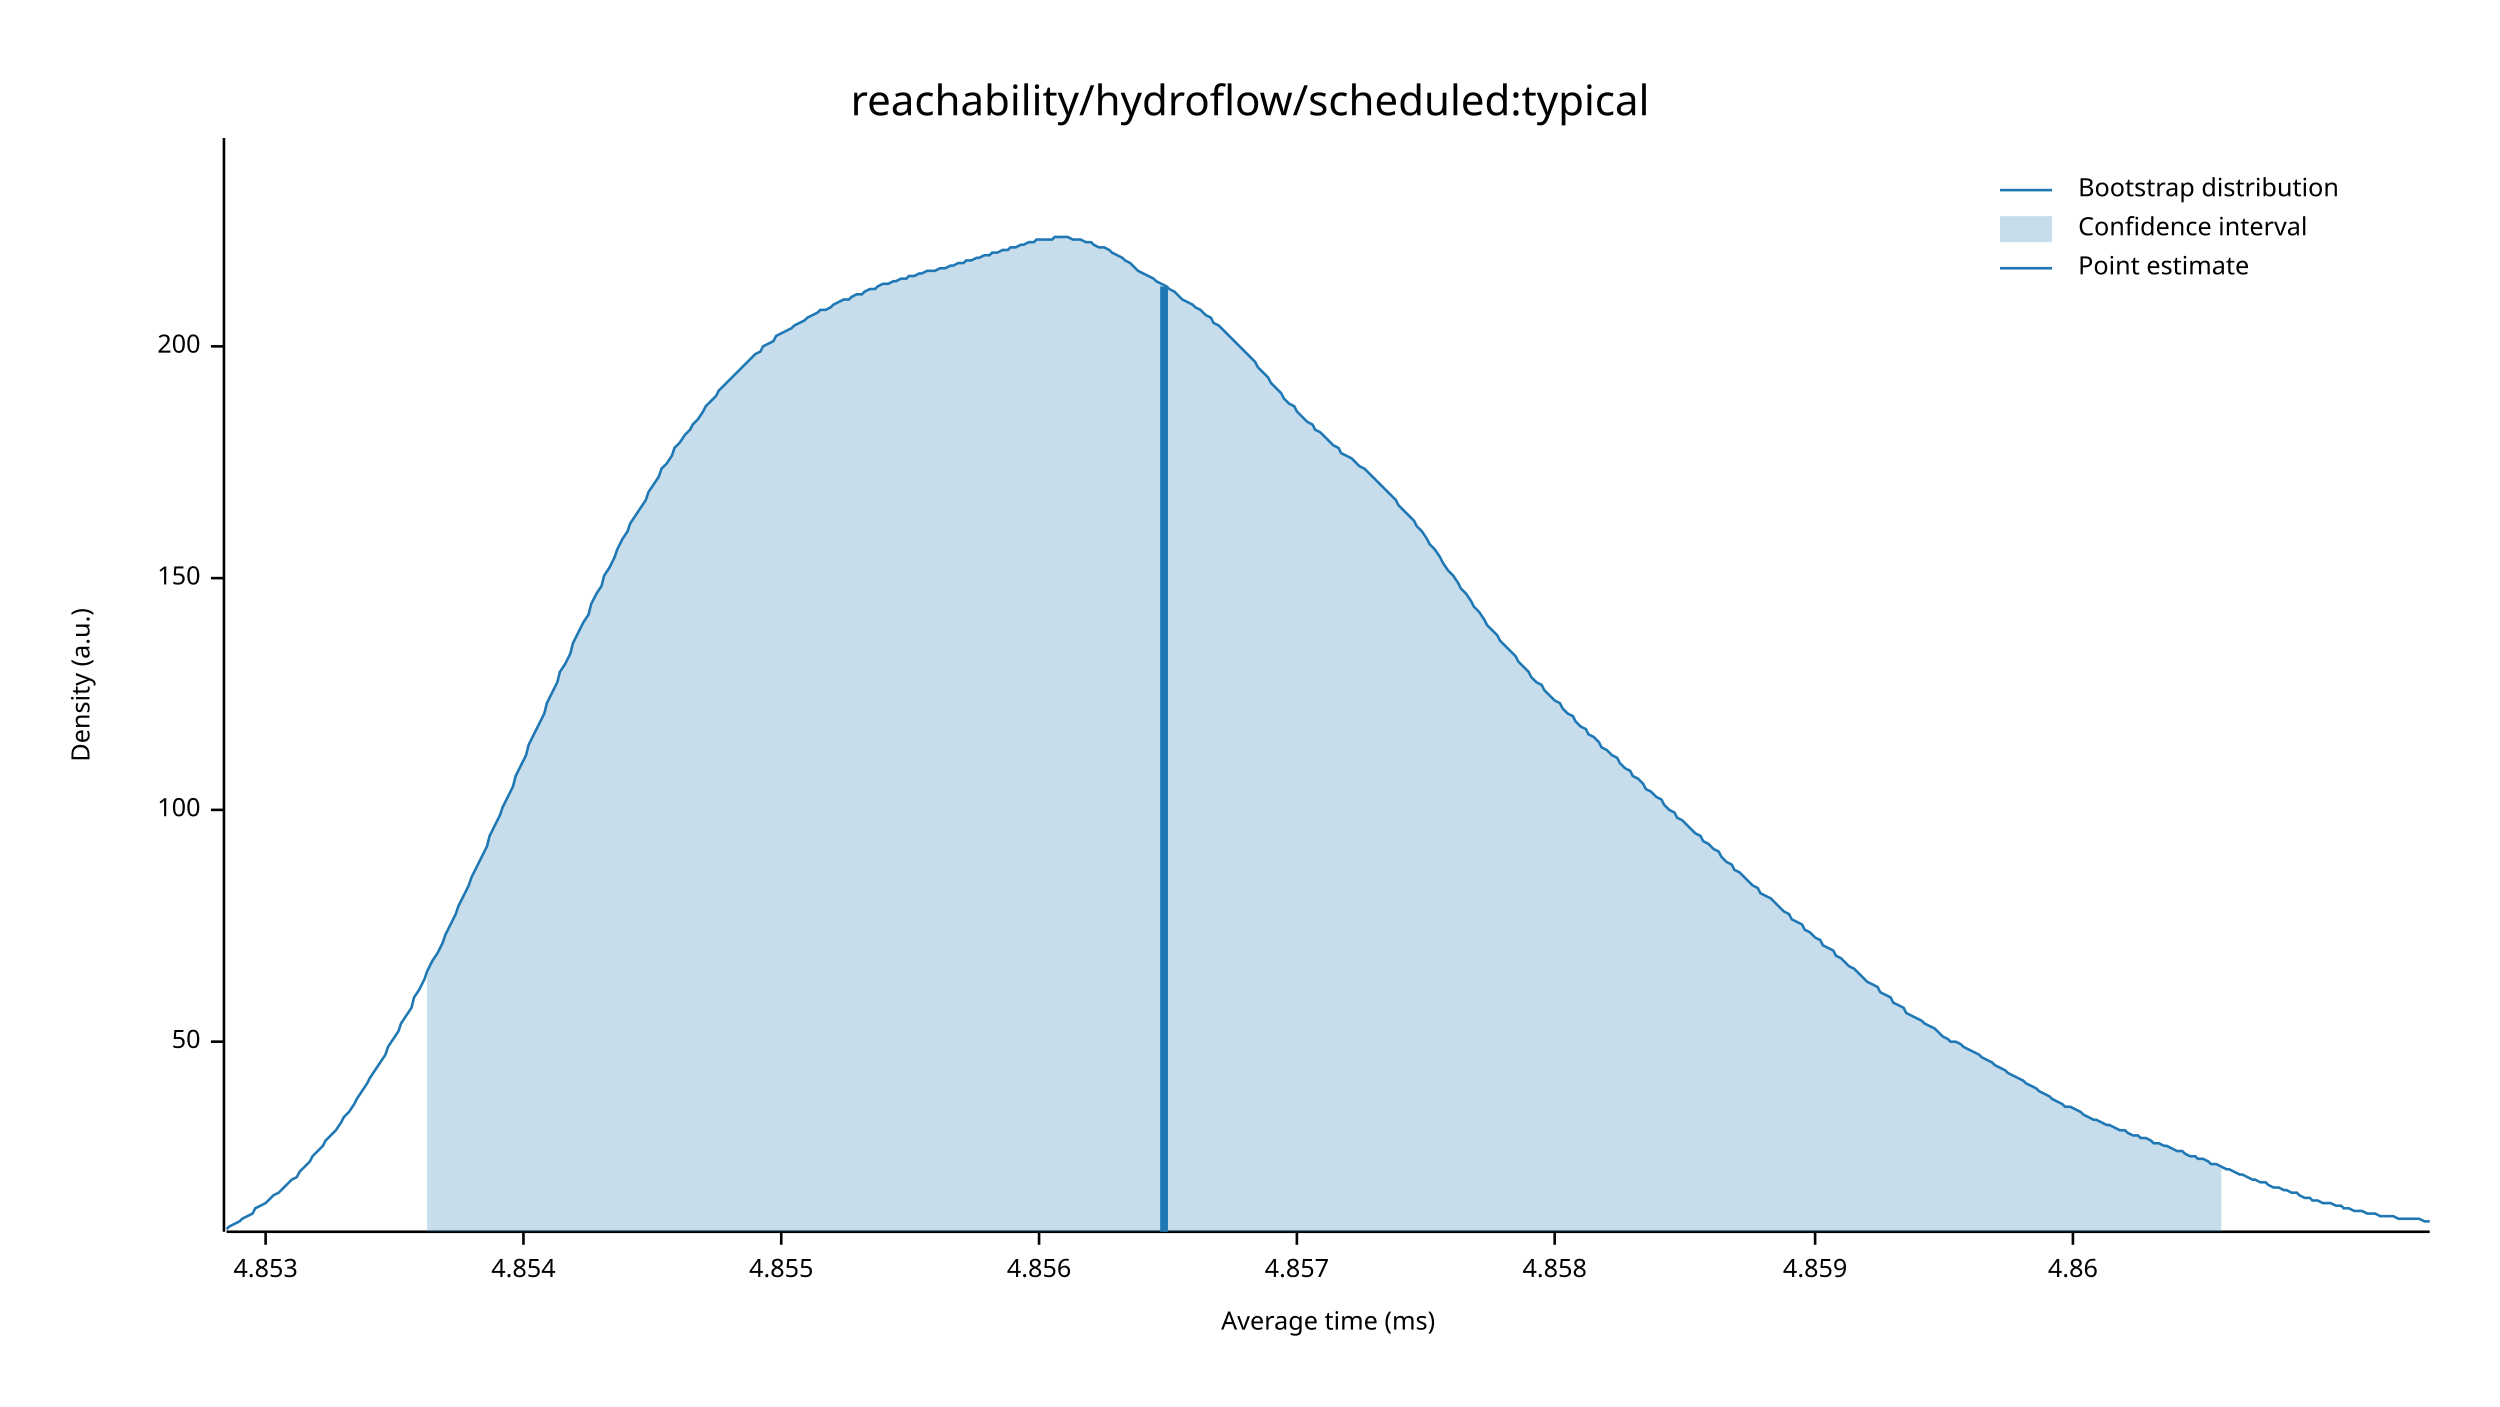
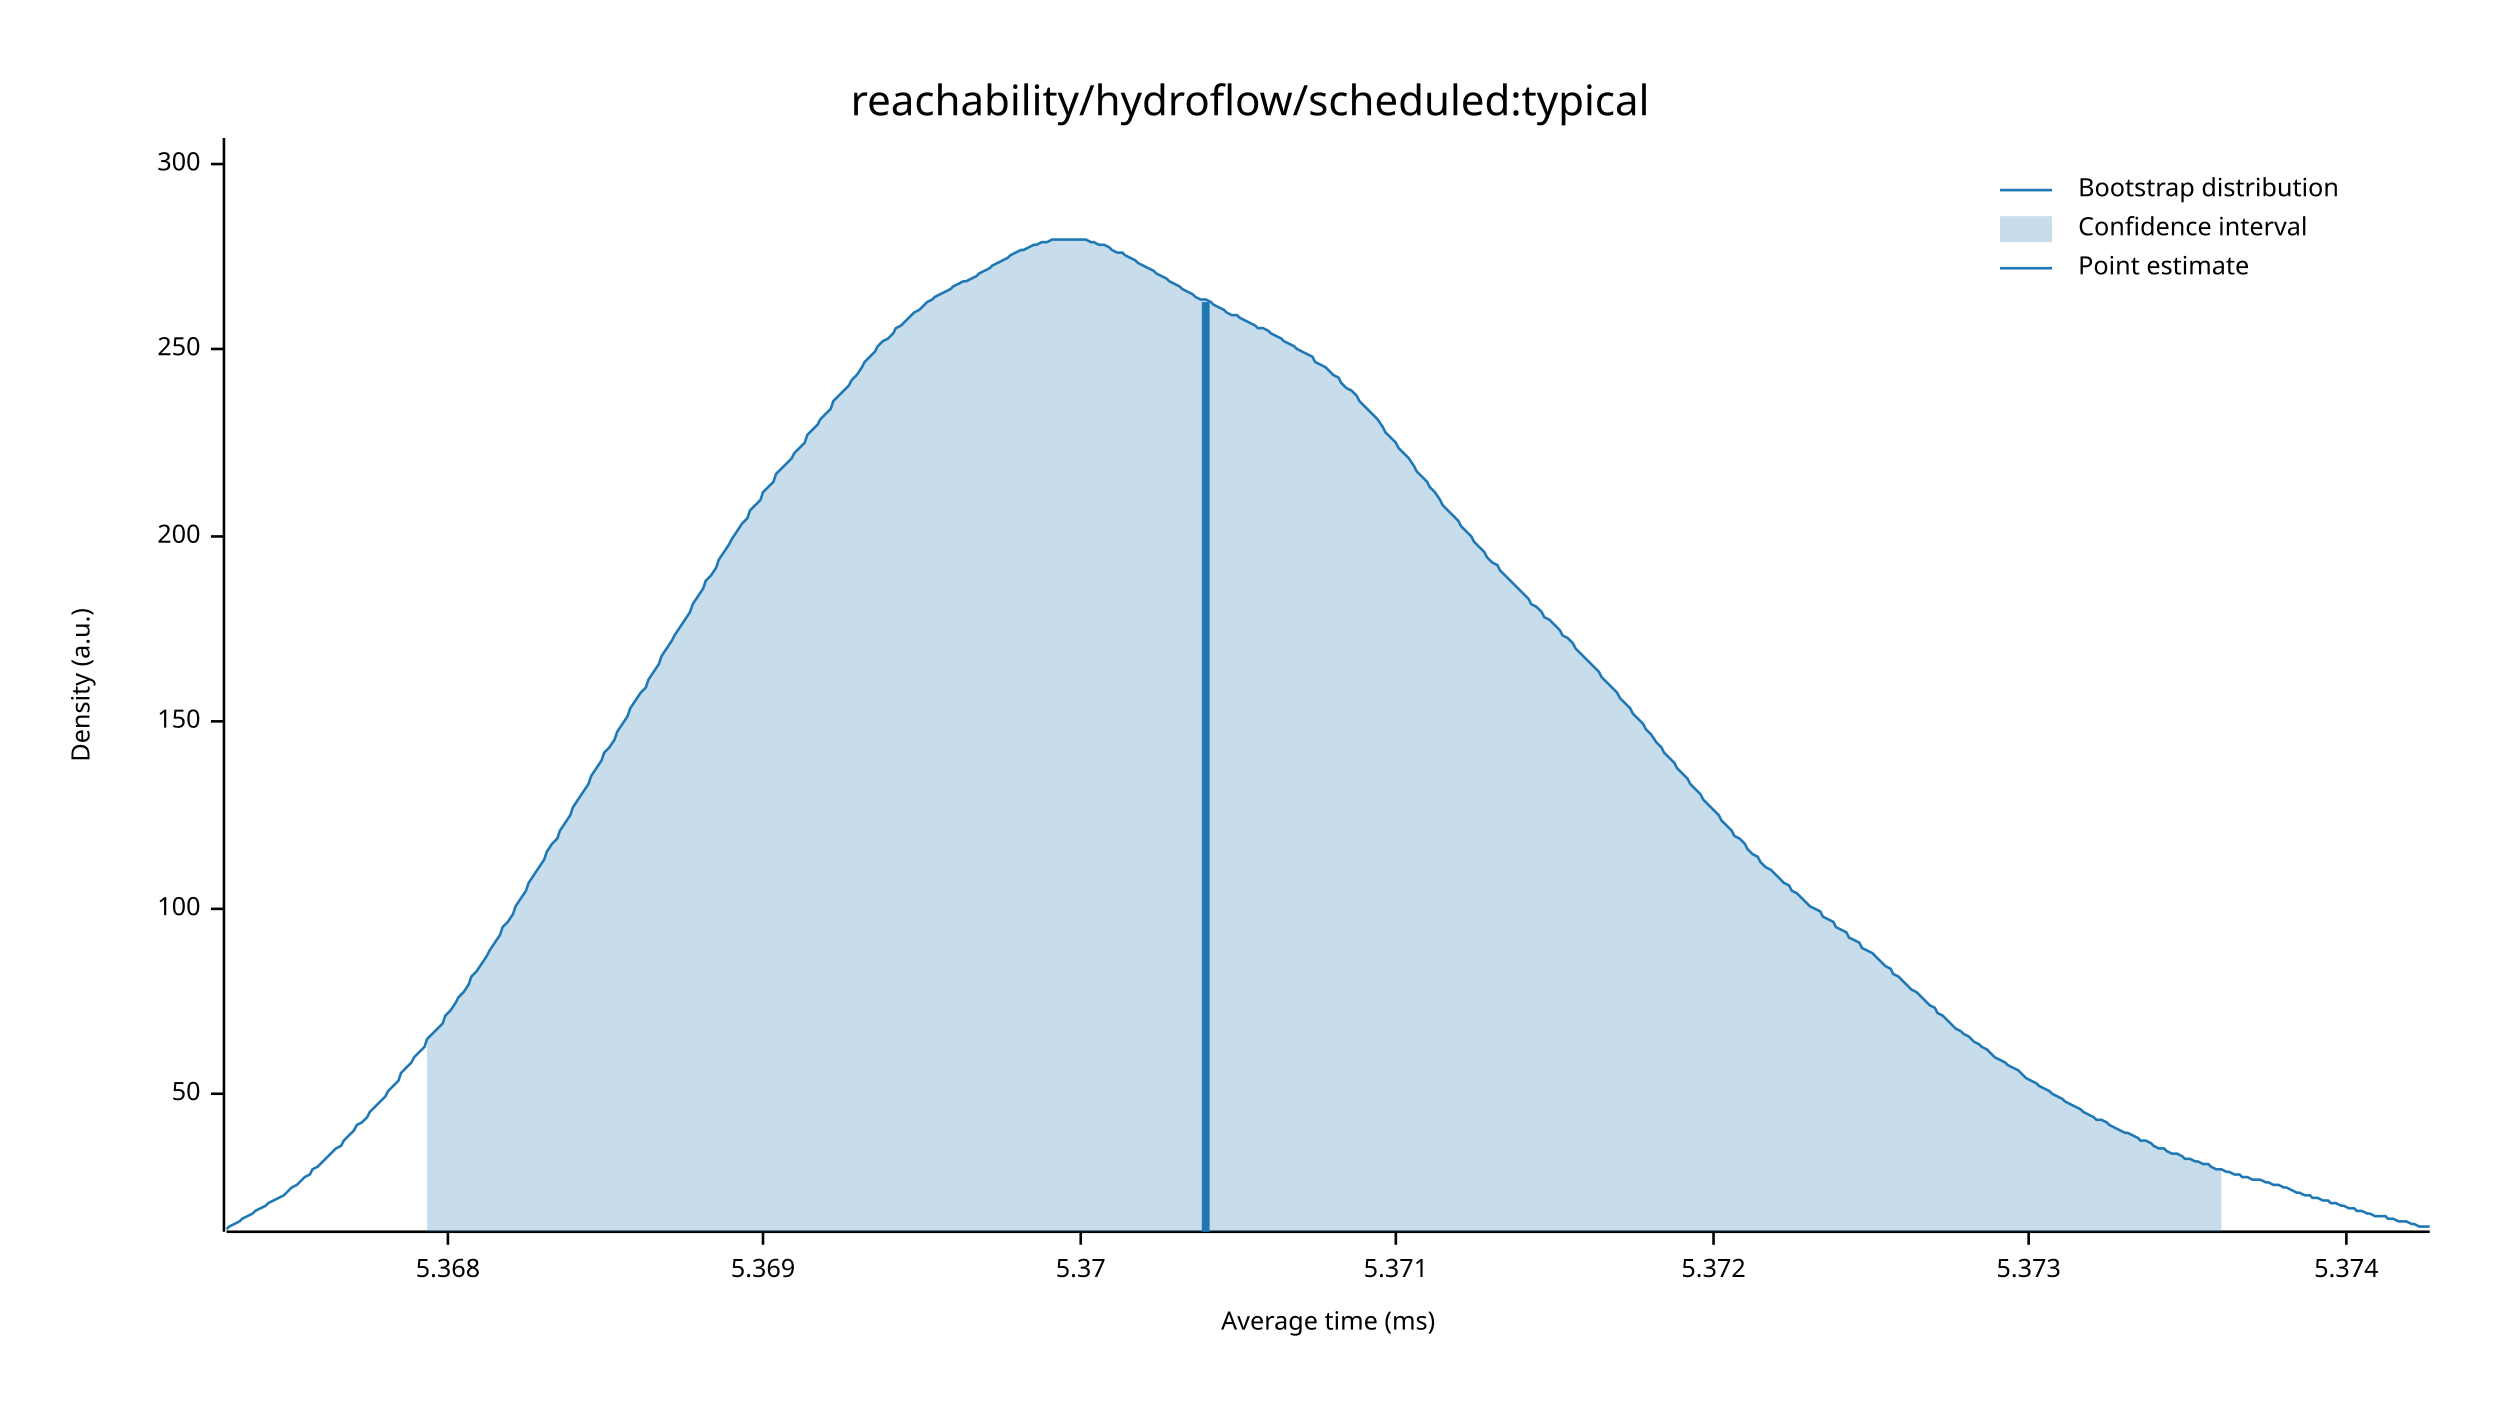
<svg xmlns="http://www.w3.org/2000/svg" width="960" height="540" viewBox="0 0 960 540">
  <text x="480" y="32" dy="0.76em" text-anchor="middle" font-family="sans-serif" font-size="16.129" opacity="1" fill="#000000">
reachability/hydroflow/scheduled:typical
</text>
  <text x="27" y="263" dy="0.76em" text-anchor="middle" font-family="sans-serif" font-size="9.677" opacity="1" fill="#000000" transform="rotate(270, 27, 263)">
Density (a.u.)
</text>
  <text x="510" y="513" dy="-0.5ex" text-anchor="middle" font-family="sans-serif" font-size="9.677" opacity="1" fill="#000000">
Average time (ms)
</text>
  <polyline fill="none" opacity="1" stroke="#000000" stroke-width="1" points="86,53 86,473 " />
-   <text x="77" y="400" dy="0.5ex" text-anchor="end" font-family="sans-serif" font-size="9.677" opacity="1" fill="#000000">
+   <text x="77" y="420" dy="0.5ex" text-anchor="end" font-family="sans-serif" font-size="9.677" opacity="1" fill="#000000">
50
</text>
-   <polyline fill="none" opacity="1" stroke="#000000" stroke-width="1" points="81,400 86,400 " />
-   <text x="77" y="311" dy="0.5ex" text-anchor="end" font-family="sans-serif" font-size="9.677" opacity="1" fill="#000000">
+   <polyline fill="none" opacity="1" stroke="#000000" stroke-width="1" points="81,420 86,420 " />
+   <text x="77" y="349" dy="0.5ex" text-anchor="end" font-family="sans-serif" font-size="9.677" opacity="1" fill="#000000">
100
</text>
-   <polyline fill="none" opacity="1" stroke="#000000" stroke-width="1" points="81,311 86,311 " />
-   <text x="77" y="222" dy="0.5ex" text-anchor="end" font-family="sans-serif" font-size="9.677" opacity="1" fill="#000000">
+   <polyline fill="none" opacity="1" stroke="#000000" stroke-width="1" points="81,349 86,349 " />
+   <text x="77" y="277" dy="0.5ex" text-anchor="end" font-family="sans-serif" font-size="9.677" opacity="1" fill="#000000">
150
</text>
-   <polyline fill="none" opacity="1" stroke="#000000" stroke-width="1" points="81,222 86,222 " />
-   <text x="77" y="133" dy="0.5ex" text-anchor="end" font-family="sans-serif" font-size="9.677" opacity="1" fill="#000000">
+   <polyline fill="none" opacity="1" stroke="#000000" stroke-width="1" points="81,277 86,277 " />
+   <text x="77" y="206" dy="0.5ex" text-anchor="end" font-family="sans-serif" font-size="9.677" opacity="1" fill="#000000">
200
</text>
-   <polyline fill="none" opacity="1" stroke="#000000" stroke-width="1" points="81,133 86,133 " />
+   <polyline fill="none" opacity="1" stroke="#000000" stroke-width="1" points="81,206 86,206 " />
+   <text x="77" y="134" dy="0.5ex" text-anchor="end" font-family="sans-serif" font-size="9.677" opacity="1" fill="#000000">
+ 250
+ </text>
+   <polyline fill="none" opacity="1" stroke="#000000" stroke-width="1" points="81,134 86,134 " />
+   <text x="77" y="63" dy="0.5ex" text-anchor="end" font-family="sans-serif" font-size="9.677" opacity="1" fill="#000000">
+ 300
+ </text>
+   <polyline fill="none" opacity="1" stroke="#000000" stroke-width="1" points="81,63 86,63 " />
  <polyline fill="none" opacity="1" stroke="#000000" stroke-width="1" points="87,473 933,473 " />
-   <text x="102" y="483" dy="0.76em" text-anchor="middle" font-family="sans-serif" font-size="9.677" opacity="1" fill="#000000">
- 4.853
+   <text x="172" y="483" dy="0.76em" text-anchor="middle" font-family="sans-serif" font-size="9.677" opacity="1" fill="#000000">
+ 5.368
</text>
-   <polyline fill="none" opacity="1" stroke="#000000" stroke-width="1" points="102,473 102,478 " />
-   <text x="201" y="483" dy="0.76em" text-anchor="middle" font-family="sans-serif" font-size="9.677" opacity="1" fill="#000000">
- 4.854
+   <polyline fill="none" opacity="1" stroke="#000000" stroke-width="1" points="172,473 172,478 " />
+   <text x="293" y="483" dy="0.76em" text-anchor="middle" font-family="sans-serif" font-size="9.677" opacity="1" fill="#000000">
+ 5.369
</text>
-   <polyline fill="none" opacity="1" stroke="#000000" stroke-width="1" points="201,473 201,478 " />
-   <text x="300" y="483" dy="0.76em" text-anchor="middle" font-family="sans-serif" font-size="9.677" opacity="1" fill="#000000">
- 4.855
+   <polyline fill="none" opacity="1" stroke="#000000" stroke-width="1" points="293,473 293,478 " />
+   <text x="415" y="483" dy="0.76em" text-anchor="middle" font-family="sans-serif" font-size="9.677" opacity="1" fill="#000000">
+ 5.37
</text>
-   <polyline fill="none" opacity="1" stroke="#000000" stroke-width="1" points="300,473 300,478 " />
-   <text x="399" y="483" dy="0.76em" text-anchor="middle" font-family="sans-serif" font-size="9.677" opacity="1" fill="#000000">
- 4.856
+   <polyline fill="none" opacity="1" stroke="#000000" stroke-width="1" points="415,473 415,478 " />
+   <text x="536" y="483" dy="0.76em" text-anchor="middle" font-family="sans-serif" font-size="9.677" opacity="1" fill="#000000">
+ 5.371
</text>
-   <polyline fill="none" opacity="1" stroke="#000000" stroke-width="1" points="399,473 399,478 " />
-   <text x="498" y="483" dy="0.76em" text-anchor="middle" font-family="sans-serif" font-size="9.677" opacity="1" fill="#000000">
- 4.857
+   <polyline fill="none" opacity="1" stroke="#000000" stroke-width="1" points="536,473 536,478 " />
+   <text x="658" y="483" dy="0.76em" text-anchor="middle" font-family="sans-serif" font-size="9.677" opacity="1" fill="#000000">
+ 5.372
</text>
-   <polyline fill="none" opacity="1" stroke="#000000" stroke-width="1" points="498,473 498,478 " />
-   <text x="597" y="483" dy="0.76em" text-anchor="middle" font-family="sans-serif" font-size="9.677" opacity="1" fill="#000000">
- 4.858
+   <polyline fill="none" opacity="1" stroke="#000000" stroke-width="1" points="658,473 658,478 " />
+   <text x="779" y="483" dy="0.76em" text-anchor="middle" font-family="sans-serif" font-size="9.677" opacity="1" fill="#000000">
+ 5.373
</text>
-   <polyline fill="none" opacity="1" stroke="#000000" stroke-width="1" points="597,473 597,478 " />
-   <text x="697" y="483" dy="0.76em" text-anchor="middle" font-family="sans-serif" font-size="9.677" opacity="1" fill="#000000">
- 4.859
+   <polyline fill="none" opacity="1" stroke="#000000" stroke-width="1" points="779,473 779,478 " />
+   <text x="901" y="483" dy="0.76em" text-anchor="middle" font-family="sans-serif" font-size="9.677" opacity="1" fill="#000000">
+ 5.374
</text>
-   <polyline fill="none" opacity="1" stroke="#000000" stroke-width="1" points="697,473 697,478 " />
-   <text x="796" y="483" dy="0.76em" text-anchor="middle" font-family="sans-serif" font-size="9.677" opacity="1" fill="#000000">
- 4.86
- </text>
-   <polyline fill="none" opacity="1" stroke="#000000" stroke-width="1" points="796,473 796,478 " />
-   <polyline fill="none" opacity="1" stroke="#1F78B4" stroke-width="1" points="87,472 88,471 90,470 92,469 93,468 95,467 97,466 98,464 100,463 102,462 103,461 105,459 107,458 109,456 110,455 112,453 114,452 115,450 117,448 119,446 120,444 122,442 124,440 125,438 127,436 129,434 131,431 132,429 134,427 136,424 137,422 139,419 141,416 142,414 144,411 146,408 148,405 149,402 151,399 153,396 154,393 156,390 158,387 159,383 161,380 163,376 164,373 166,369 168,366 170,362 171,359 173,355 175,351 176,348 178,344 180,340 181,337 183,333 185,329 187,325 188,321 190,317 192,313 193,310 195,306 197,302 198,298 200,294 202,290 203,286 205,282 207,278 209,274 210,270 212,266 214,262 215,258 217,255 219,251 220,247 222,243 224,239 226,236 227,232 229,228 231,225 232,221 234,218 236,214 237,211 239,207 241,204 242,201 244,198 246,195 248,192 249,189 251,186 253,183 254,180 256,178 258,175 259,172 261,170 263,167 265,165 266,163 268,161 270,158 271,156 273,154 275,152 276,150 278,148 280,146 281,145 283,143 285,141 287,139 288,138 290,136 292,135 293,133 295,132 297,131 298,129 300,128 302,127 304,126 305,125 307,124 309,123 310,122 312,121 314,120 315,119 317,119 319,118 320,117 322,116 324,115 326,115 327,114 329,113 331,113 332,112 334,111 336,111 337,110 339,109 341,109 343,108 344,108 346,107 348,107 349,106 351,106 353,105 354,105 356,104 358,104 359,104 361,103 363,103 365,102 366,102 368,101 370,101 371,100 373,100 375,99 376,99 378,98 380,98 381,97 383,97 385,96 387,96 388,95 390,95 392,94 393,94 395,93 397,93 398,92 400,92 402,92 404,92 405,91 407,91 409,91 410,91 412,92 414,92 415,92 417,93 419,93 420,94 422,95 424,95 426,96 427,97 429,98 431,99 432,100 434,101 436,103 437,104 439,105 441,106 443,107 444,108 446,109 448,110 449,111 451,112 453,114 454,115 456,116 458,117 459,118 461,119 463,121 465,122 466,124 468,125 470,127 471,128 473,130 475,132 476,133 478,135 480,137 482,139 483,141 485,143 487,145 488,147 490,149 492,151 493,153 495,155 497,156 498,158 500,160 502,162 504,163 505,165 507,166 509,168 510,169 512,171 514,172 515,174 517,175 519,176 521,178 522,179 524,180 526,182 527,183 529,185 531,187 532,188 534,190 536,192 537,194 539,196 541,198 543,200 544,202 546,204 548,207 549,209 551,211 553,214 554,216 556,219 558,221 560,224 561,226 563,228 565,231 566,233 568,235 570,238 571,240 573,242 575,244 576,246 578,248 580,250 582,252 583,254 585,256 587,258 588,260 590,262 592,263 593,265 595,267 597,269 599,270 600,272 602,274 604,275 605,277 607,279 609,280 610,282 612,283 614,285 615,287 617,288 619,290 621,291 622,293 624,295 626,296 627,298 629,299 631,301 632,303 634,304 636,306 638,307 639,309 641,311 643,312 644,314 646,315 648,317 649,318 651,320 653,321 654,323 656,324 658,326 660,327 661,329 663,331 665,332 666,334 668,335 670,337 671,338 673,340 675,341 676,343 678,344 680,345 682,347 683,348 685,350 687,351 688,353 690,354 692,355 693,357 695,358 697,360 699,361 700,363 702,364 704,365 705,367 707,368 709,370 710,371 712,372 714,374 715,375 717,377 719,378 721,379 722,381 724,382 726,383 727,385 729,386 731,387 732,389 734,390 736,391 738,392 739,393 741,394 743,395 744,396 746,398 748,399 749,400 751,400 753,401 754,402 756,403 758,404 760,405 761,406 763,407 765,408 766,409 768,410 770,411 771,412 773,413 775,414 777,415 778,416 780,417 782,418 783,419 785,420 787,421 788,422 790,423 792,424 793,425 795,425 797,426 799,427 800,428 802,429 804,430 805,430 807,431 809,432 810,432 812,433 814,434 816,434 817,435 819,436 821,436 822,437 824,437 826,438 827,439 829,439 831,440 832,440 834,441 836,442 838,442 839,443 841,444 843,444 844,445 846,445 848,446 849,447 851,447 853,448 855,449 856,449 858,450 860,451 861,451 863,452 865,453 866,453 868,454 870,454 871,455 873,456 875,456 877,457 878,457 880,458 882,458 883,459 885,460 887,460 888,461 890,461 892,462 894,462 895,462 897,463 899,463 900,464 902,464 904,465 905,465 907,465 909,466 910,466 912,466 914,467 916,467 917,467 919,467 921,468 922,468 924,468 926,468 927,468 929,468 931,469 933,469 " />
-   <polygon opacity="0.25" fill="#1F78B4" points="164,373 166,369 168,366 170,362 171,359 173,355 175,351 176,348 178,344 180,340 181,337 183,333 185,329 187,325 188,321 190,317 192,313 193,310 195,306 197,302 198,298 200,294 202,290 203,286 205,282 207,278 209,274 210,270 212,266 214,262 215,258 217,255 219,251 220,247 222,243 224,239 226,236 227,232 229,228 231,225 232,221 234,218 236,214 237,211 239,207 241,204 242,201 244,198 246,195 248,192 249,189 251,186 253,183 254,180 256,178 258,175 259,172 261,170 263,167 265,165 266,163 268,161 270,158 271,156 273,154 275,152 276,150 278,148 280,146 281,145 283,143 285,141 287,139 288,138 290,136 292,135 293,133 295,132 297,131 298,129 300,128 302,127 304,126 305,125 307,124 309,123 310,122 312,121 314,120 315,119 317,119 319,118 320,117 322,116 324,115 326,115 327,114 329,113 331,113 332,112 334,111 336,111 337,110 339,109 341,109 343,108 344,108 346,107 348,107 349,106 351,106 353,105 354,105 356,104 358,104 359,104 361,103 363,103 365,102 366,102 368,101 370,101 371,100 373,100 375,99 376,99 378,98 380,98 381,97 383,97 385,96 387,96 388,95 390,95 392,94 393,94 395,93 397,93 398,92 400,92 402,92 404,92 405,91 407,91 409,91 410,91 412,92 414,92 415,92 417,93 419,93 420,94 422,95 424,95 426,96 427,97 429,98 431,99 432,100 434,101 436,103 437,104 439,105 441,106 443,107 444,108 446,109 448,110 449,111 451,112 453,114 454,115 456,116 458,117 459,118 461,119 463,121 465,122 466,124 468,125 470,127 471,128 473,130 475,132 476,133 478,135 480,137 482,139 483,141 485,143 487,145 488,147 490,149 492,151 493,153 495,155 497,156 498,158 500,160 502,162 504,163 505,165 507,166 509,168 510,169 512,171 514,172 515,174 517,175 519,176 521,178 522,179 524,180 526,182 527,183 529,185 531,187 532,188 534,190 536,192 537,194 539,196 541,198 543,200 544,202 546,204 548,207 549,209 551,211 553,214 554,216 556,219 558,221 560,224 561,226 563,228 565,231 566,233 568,235 570,238 571,240 573,242 575,244 576,246 578,248 580,250 582,252 583,254 585,256 587,258 588,260 590,262 592,263 593,265 595,267 597,269 599,270 600,272 602,274 604,275 605,277 607,279 609,280 610,282 612,283 614,285 615,287 617,288 619,290 621,291 622,293 624,295 626,296 627,298 629,299 631,301 632,303 634,304 636,306 638,307 639,309 641,311 643,312 644,314 646,315 648,317 649,318 651,320 653,321 654,323 656,324 658,326 660,327 661,329 663,331 665,332 666,334 668,335 670,337 671,338 673,340 675,341 676,343 678,344 680,345 682,347 683,348 685,350 687,351 688,353 690,354 692,355 693,357 695,358 697,360 699,361 700,363 702,364 704,365 705,367 707,368 709,370 710,371 712,372 714,374 715,375 717,377 719,378 721,379 722,381 724,382 726,383 727,385 729,386 731,387 732,389 734,390 736,391 738,392 739,393 741,394 743,395 744,396 746,398 748,399 749,400 751,400 753,401 754,402 756,403 758,404 760,405 761,406 763,407 765,408 766,409 768,410 770,411 771,412 773,413 775,414 777,415 778,416 780,417 782,418 783,419 785,420 787,421 788,422 790,423 792,424 793,425 795,425 797,426 799,427 800,428 802,429 804,430 805,430 807,431 809,432 810,432 812,433 814,434 816,434 817,435 819,436 821,436 822,437 824,437 826,438 827,439 829,439 831,440 832,440 834,441 836,442 838,442 839,443 841,444 843,444 844,445 846,445 848,446 849,447 851,447 853,448 853,473 164,473 " />
-   <polyline fill="none" opacity="1" stroke="#1F78B4" stroke-width="3" points="447,473 447,110 " />
+   <polyline fill="none" opacity="1" stroke="#000000" stroke-width="1" points="901,473 901,478 " />
+   <polyline fill="none" opacity="1" stroke="#1F78B4" stroke-width="1" points="87,472 88,471 90,470 92,469 93,468 95,467 97,466 98,465 100,464 102,463 103,462 105,461 107,460 109,459 110,458 112,456 114,455 115,454 117,452 119,451 120,449 122,448 124,446 125,445 127,443 129,441 131,440 132,438 134,436 136,434 137,432 139,431 141,429 142,427 144,425 146,423 148,421 149,419 151,417 153,415 154,412 156,410 158,408 159,406 161,404 163,402 164,399 166,397 168,395 170,393 171,390 173,388 175,385 176,383 178,381 180,378 181,375 183,373 185,370 187,367 188,365 190,362 192,359 193,356 195,354 197,351 198,348 200,345 202,342 203,339 205,336 207,333 209,330 210,327 212,324 214,322 215,319 217,316 219,313 220,310 222,307 224,304 226,301 227,298 229,295 231,292 232,289 234,287 236,284 237,281 239,278 241,275 242,272 244,269 246,266 248,264 249,261 251,258 253,255 254,252 256,249 258,246 259,244 261,241 263,238 265,235 266,232 268,229 270,226 271,223 273,221 275,218 276,215 278,212 280,209 281,207 283,204 285,201 287,199 288,196 290,194 292,192 293,189 295,187 297,185 298,182 300,180 302,178 304,176 305,174 307,172 309,170 310,167 312,165 314,163 315,161 317,159 319,157 320,154 322,152 324,150 326,148 327,146 329,144 331,141 332,139 334,137 336,135 337,133 339,131 341,130 343,128 344,126 346,125 348,123 349,122 351,120 353,119 354,118 356,116 358,115 359,114 361,113 363,112 365,111 366,110 368,109 370,108 371,108 373,107 375,106 376,105 378,104 380,103 381,102 383,101 385,100 387,99 388,98 390,97 392,96 393,96 395,95 397,94 398,94 400,93 402,93 404,92 405,92 407,92 409,92 410,92 412,92 414,92 415,92 417,92 419,93 420,93 422,94 424,94 426,95 427,96 429,97 431,97 432,98 434,99 436,100 437,101 439,102 441,103 443,104 444,105 446,106 448,107 449,108 451,109 453,110 454,111 456,112 458,113 459,114 461,115 463,115 465,116 466,117 468,118 470,119 471,120 473,121 475,121 476,122 478,123 480,124 482,125 483,126 485,126 487,127 488,128 490,129 492,130 493,131 495,132 497,133 498,134 500,135 502,136 504,137 505,139 507,140 509,141 510,142 512,144 514,145 515,147 517,149 519,150 521,152 522,154 524,156 526,158 527,159 529,161 531,164 532,166 534,168 536,170 537,172 539,174 541,176 543,179 544,181 546,183 548,185 549,187 551,189 553,192 554,194 556,196 558,198 560,200 561,202 563,204 565,206 566,208 568,210 570,212 571,214 573,216 575,217 576,219 578,221 580,223 582,225 583,226 585,228 587,230 588,232 590,233 592,235 593,237 595,238 597,240 599,242 600,244 602,245 604,247 605,249 607,251 609,253 610,254 612,256 614,258 615,260 617,262 619,264 621,266 622,268 624,270 626,272 627,274 629,276 631,278 632,280 634,282 636,285 638,287 639,289 641,291 643,293 644,295 646,297 648,299 649,301 651,303 653,305 654,307 656,309 658,311 660,313 661,315 663,317 665,319 666,321 668,322 670,324 671,326 673,328 675,329 676,331 678,333 680,334 682,336 683,337 685,339 687,340 688,342 690,343 692,345 693,346 695,348 697,349 699,350 700,352 702,353 704,354 705,356 707,357 709,358 710,360 712,361 714,362 715,364 717,365 719,366 721,368 722,369 724,371 726,372 727,374 729,375 731,377 732,378 734,380 736,381 738,383 739,384 741,386 743,387 744,389 746,390 748,392 749,393 751,395 753,396 754,397 756,398 758,400 760,401 761,402 763,403 765,405 766,406 768,407 770,408 771,409 773,410 775,411 777,413 778,414 780,415 782,416 783,417 785,418 787,419 788,420 790,421 792,422 793,423 795,424 797,425 799,426 800,427 802,428 804,429 805,430 807,430 809,431 810,432 812,433 814,434 816,435 817,435 819,436 821,437 822,438 824,438 826,439 827,440 829,441 831,441 832,442 834,443 836,443 838,444 839,445 841,445 843,446 844,446 846,447 848,447 849,448 851,449 853,449 855,450 856,450 858,451 860,451 861,452 863,452 865,453 866,453 868,453 870,454 871,454 873,455 875,455 877,456 878,456 880,457 882,458 883,458 885,459 887,459 888,460 890,460 892,461 894,461 895,462 897,462 899,463 900,463 902,464 904,464 905,465 907,465 909,466 910,466 912,467 914,467 916,467 917,468 919,468 921,469 922,469 924,469 926,470 927,470 929,471 931,471 933,471 " />
+   <polygon opacity="0.25" fill="#1F78B4" points="164,399 166,397 168,395 170,393 171,390 173,388 175,385 176,383 178,381 180,378 181,375 183,373 185,370 187,367 188,365 190,362 192,359 193,356 195,354 197,351 198,348 200,345 202,342 203,339 205,336 207,333 209,330 210,327 212,324 214,322 215,319 217,316 219,313 220,310 222,307 224,304 226,301 227,298 229,295 231,292 232,289 234,287 236,284 237,281 239,278 241,275 242,272 244,269 246,266 248,264 249,261 251,258 253,255 254,252 256,249 258,246 259,244 261,241 263,238 265,235 266,232 268,229 270,226 271,223 273,221 275,218 276,215 278,212 280,209 281,207 283,204 285,201 287,199 288,196 290,194 292,192 293,189 295,187 297,185 298,182 300,180 302,178 304,176 305,174 307,172 309,170 310,167 312,165 314,163 315,161 317,159 319,157 320,154 322,152 324,150 326,148 327,146 329,144 331,141 332,139 334,137 336,135 337,133 339,131 341,130 343,128 344,126 346,125 348,123 349,122 351,120 353,119 354,118 356,116 358,115 359,114 361,113 363,112 365,111 366,110 368,109 370,108 371,108 373,107 375,106 376,105 378,104 380,103 381,102 383,101 385,100 387,99 388,98 390,97 392,96 393,96 395,95 397,94 398,94 400,93 402,93 404,92 405,92 407,92 409,92 410,92 412,92 414,92 415,92 417,92 419,93 420,93 422,94 424,94 426,95 427,96 429,97 431,97 432,98 434,99 436,100 437,101 439,102 441,103 443,104 444,105 446,106 448,107 449,108 451,109 453,110 454,111 456,112 458,113 459,114 461,115 463,115 465,116 466,117 468,118 470,119 471,120 473,121 475,121 476,122 478,123 480,124 482,125 483,126 485,126 487,127 488,128 490,129 492,130 493,131 495,132 497,133 498,134 500,135 502,136 504,137 505,139 507,140 509,141 510,142 512,144 514,145 515,147 517,149 519,150 521,152 522,154 524,156 526,158 527,159 529,161 531,164 532,166 534,168 536,170 537,172 539,174 541,176 543,179 544,181 546,183 548,185 549,187 551,189 553,192 554,194 556,196 558,198 560,200 561,202 563,204 565,206 566,208 568,210 570,212 571,214 573,216 575,217 576,219 578,221 580,223 582,225 583,226 585,228 587,230 588,232 590,233 592,235 593,237 595,238 597,240 599,242 600,244 602,245 604,247 605,249 607,251 609,253 610,254 612,256 614,258 615,260 617,262 619,264 621,266 622,268 624,270 626,272 627,274 629,276 631,278 632,280 634,282 636,285 638,287 639,289 641,291 643,293 644,295 646,297 648,299 649,301 651,303 653,305 654,307 656,309 658,311 660,313 661,315 663,317 665,319 666,321 668,322 670,324 671,326 673,328 675,329 676,331 678,333 680,334 682,336 683,337 685,339 687,340 688,342 690,343 692,345 693,346 695,348 697,349 699,350 700,352 702,353 704,354 705,356 707,357 709,358 710,360 712,361 714,362 715,364 717,365 719,366 721,368 722,369 724,371 726,372 727,374 729,375 731,377 732,378 734,380 736,381 738,383 739,384 741,386 743,387 744,389 746,390 748,392 749,393 751,395 753,396 754,397 756,398 758,400 760,401 761,402 763,403 765,405 766,406 768,407 770,408 771,409 773,410 775,411 777,413 778,414 780,415 782,416 783,417 785,418 787,419 788,420 790,421 792,422 793,423 795,424 797,425 799,426 800,427 802,428 804,429 805,430 807,430 809,431 810,432 812,433 814,434 816,435 817,435 819,436 821,437 822,438 824,438 826,439 827,440 829,441 831,441 832,442 834,443 836,443 838,444 839,445 841,445 843,446 844,446 846,447 848,447 849,448 851,449 853,449 853,473 164,473 " />
+   <polyline fill="none" opacity="1" stroke="#1F78B4" stroke-width="3" points="463,473 463,116 " />
  <text x="798" y="68" dy="0.76em" text-anchor="start" font-family="sans-serif" font-size="9.677" opacity="1" fill="#000000">
Bootstrap distribution
</text>
  <text x="798" y="83" dy="0.76em" text-anchor="start" font-family="sans-serif" font-size="9.677" opacity="1" fill="#000000">
Confidence interval
</text>
  <text x="798" y="98" dy="0.76em" text-anchor="start" font-family="sans-serif" font-size="9.677" opacity="1" fill="#000000">
Point estimate
</text>
  <polyline fill="none" opacity="1" stroke="#1F78B4" stroke-width="1" points="768,73 788,73 " />
  <rect x="768" y="83" width="20" height="10" opacity="0.25" fill="#1F78B4" stroke="none" />
  <polyline fill="none" opacity="1" stroke="#1F78B4" stroke-width="1" points="768,103 788,103 " />
</svg>
